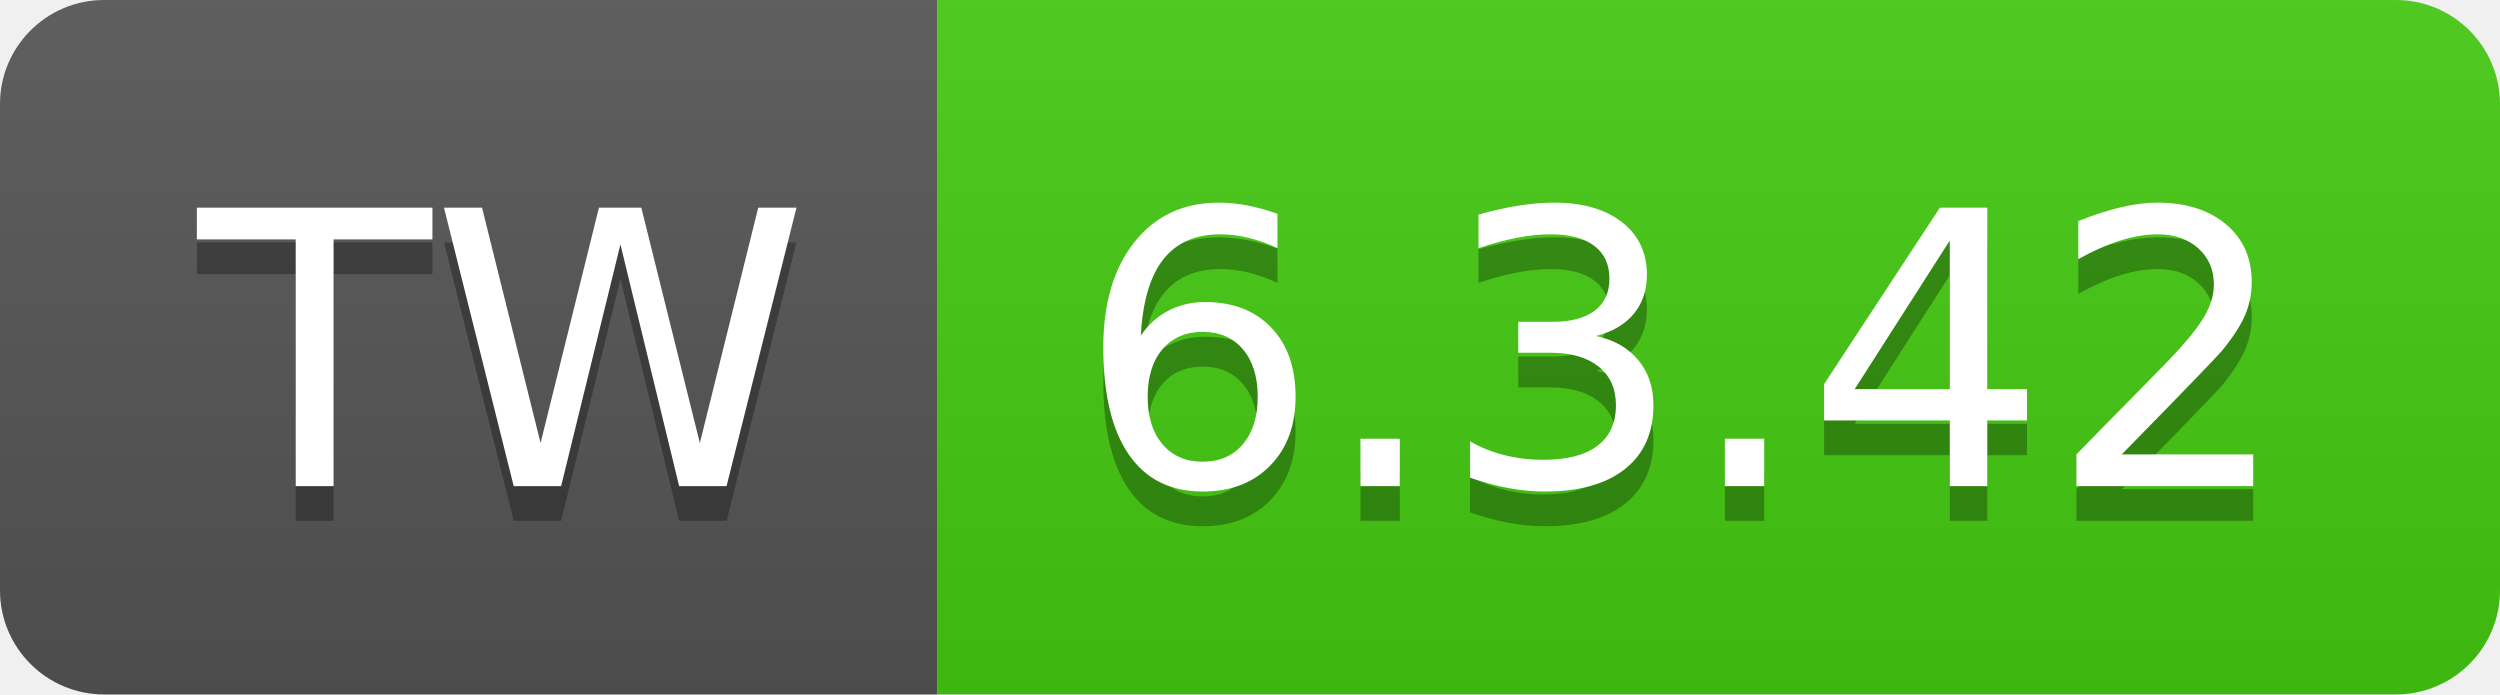
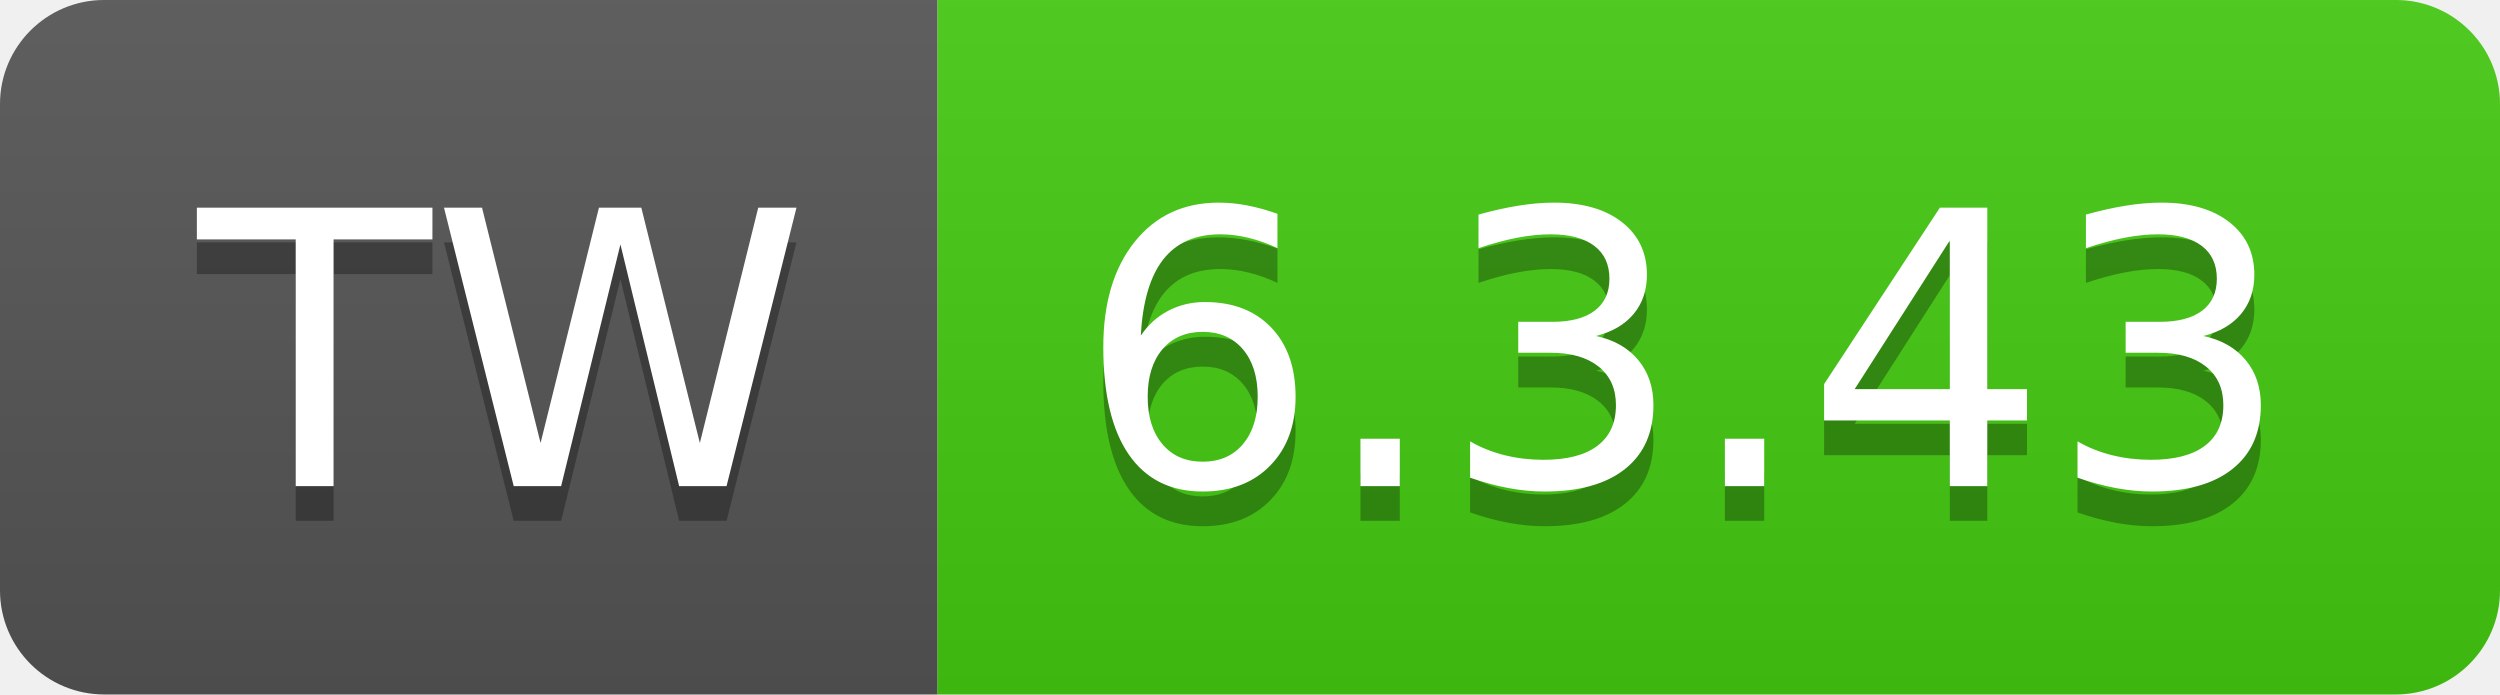
- <svg xmlns="http://www.w3.org/2000/svg" width="72" height="20" role="img" aria-label="TW: 6.3.42">
+ <svg xmlns="http://www.w3.org/2000/svg" width="72" height="20" role="img" aria-label="TW: 6.3.43">
  <linearGradient id="s" x2="0" y2="100%">
    <stop offset="0" stop-color="#bbb" stop-opacity=".1" />
    <stop offset="1" stop-opacity=".1" />
  </linearGradient>
  <clipPath id="r">
    <rect width="72" height="20" rx="3" fill="#fff" />
  </clipPath>
  <g clip-path="url(#r)">
    <rect width="27" height="20" fill="#555" />
    <rect x="27" width="45" height="20" fill="#4c1" />
    <rect width="72" height="20" fill="url(#s)" />
  </g>
  <g fill="#fff" text-anchor="middle" font-family="Verdana,Geneva,DejaVu Sans,sans-serif" text-rendering="geometricPrecision" font-size="110">
    <text aria-hidden="true" x="145" y="150" fill="#010101" fill-opacity=".3" transform="scale(.1)" textLength="170">TW</text>
    <text x="145" y="140" transform="scale(.1)" fill="#fff" textLength="170">TW</text>
-     <text aria-hidden="true" x="485" y="150" fill="#010101" fill-opacity=".3" transform="scale(.1)" textLength="350">6.3.42</text>
-     <text x="485" y="140" transform="scale(.1)" fill="#fff" textLength="350">6.3.42</text>
+     <text aria-hidden="true" x="485" y="150" fill="#010101" fill-opacity=".3" transform="scale(.1)" textLength="350">6.3.43</text>
+     <text x="485" y="140" transform="scale(.1)" fill="#fff" textLength="350">6.3.43</text>
  </g>
</svg>
